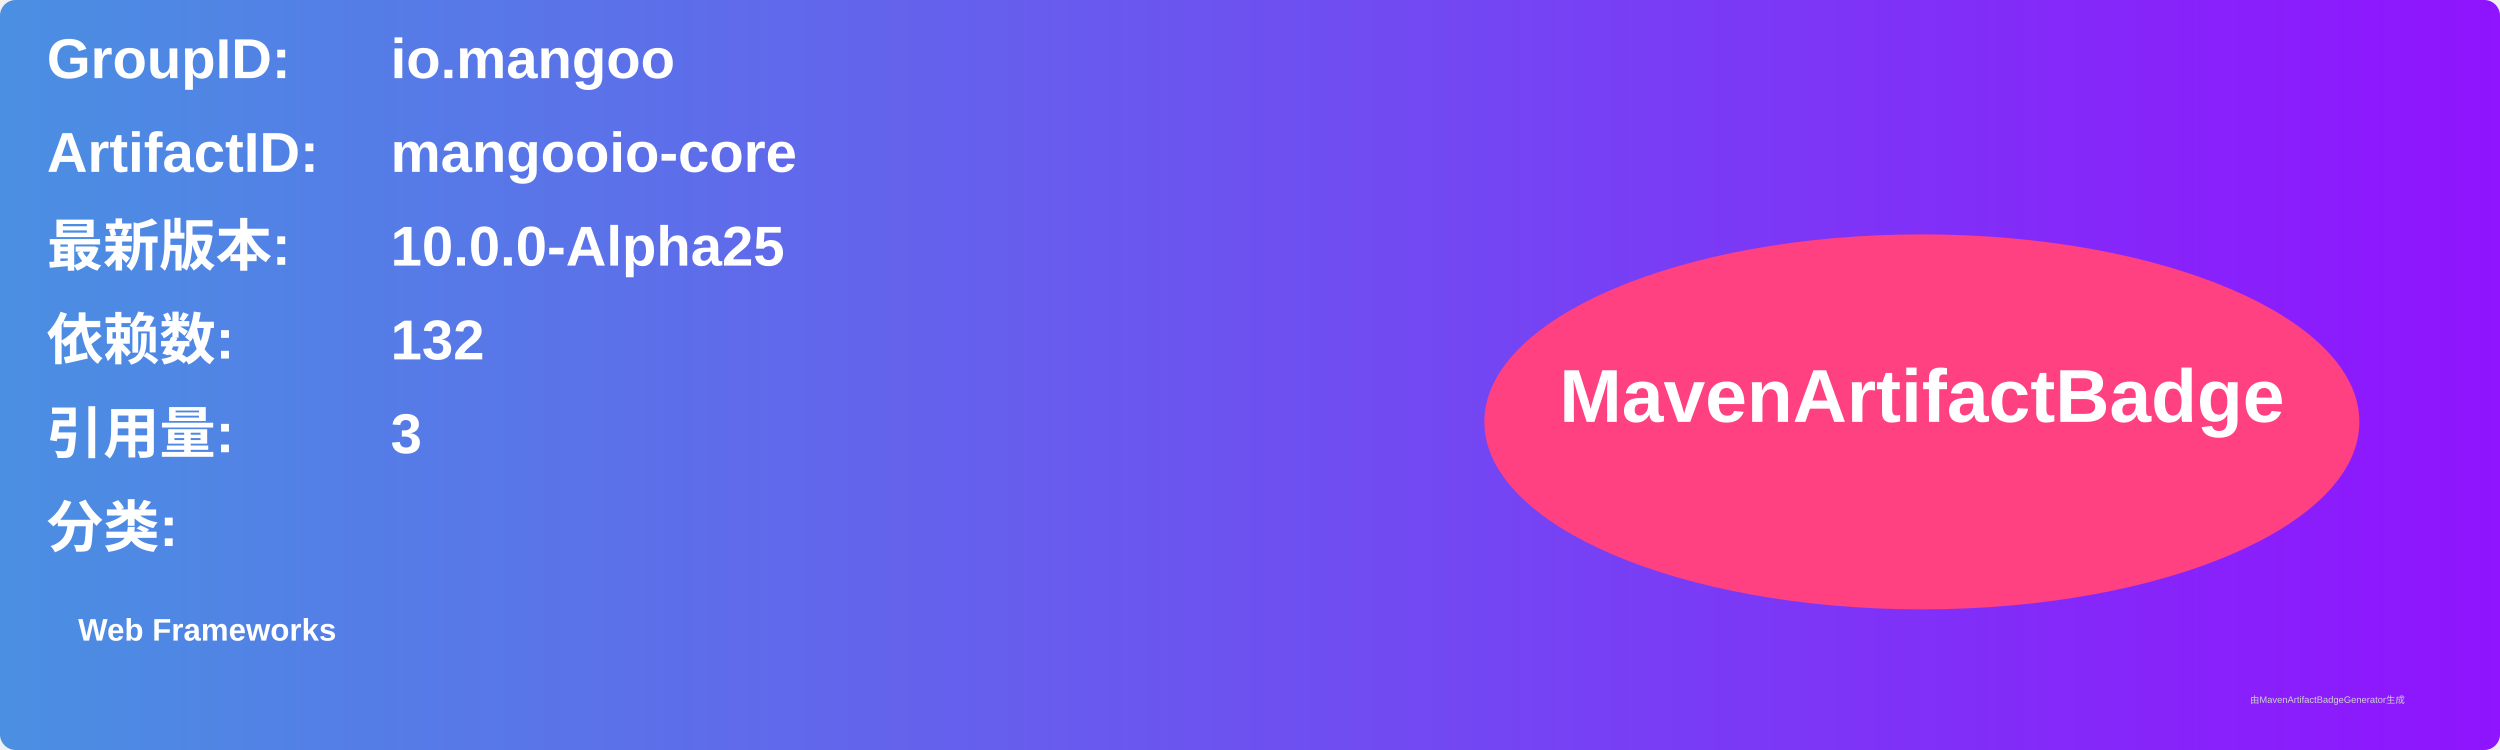
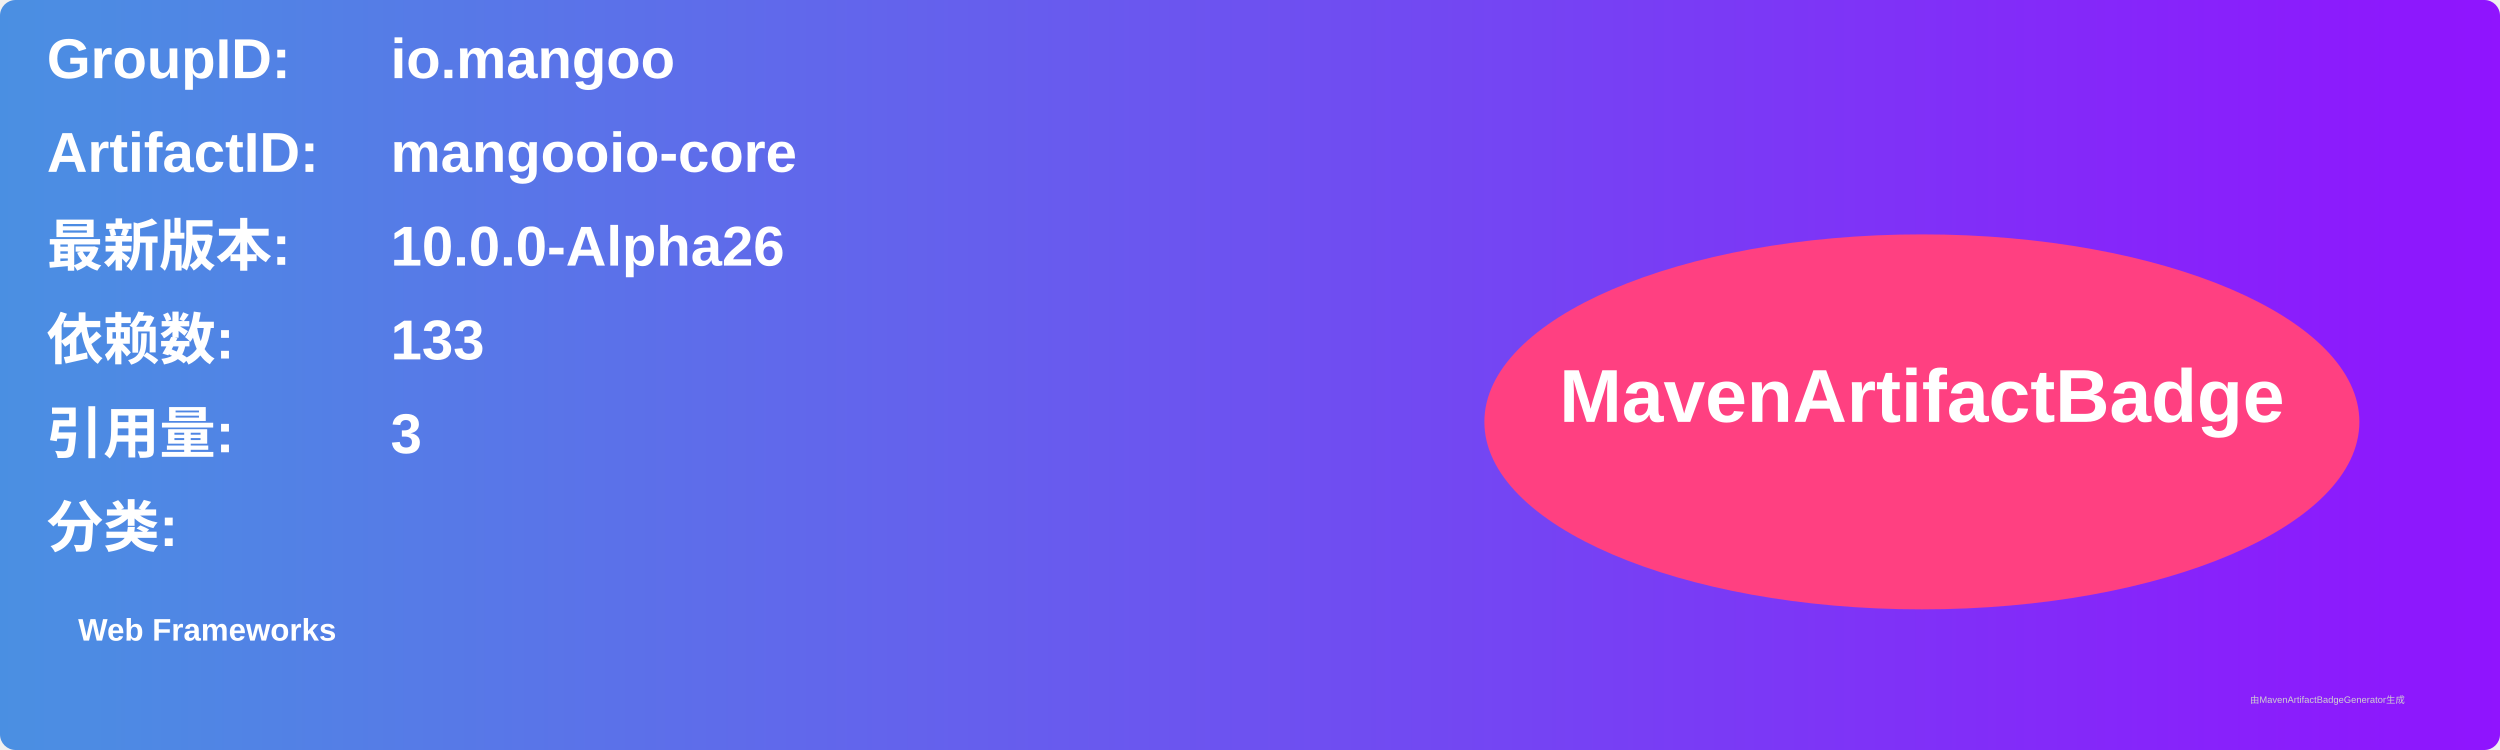
<svg xmlns="http://www.w3.org/2000/svg" width="800" height="240" viewBox="0 0 800 240">
  <linearGradient id="grad" x1="0%" y1="0%" x2="100%" y2="0%">
    <stop offset="0%" stop-color="#4a90e2" />
    <stop offset="100%" stop-color="#9013fe" />
  </linearGradient>
  <rect width="100%" height="100%" rx="5" ry="5" fill="url(#grad)" />
  <g transform="translate(15, 15)">
    <text x="0" y="10" font-family="Arial" font-size="18" fill="white" font-weight="bold" width="260">GroupID:</text>
    <text x="110" y="10" font-family="Arial" font-size="18" fill="white" font-weight="bold" width="460">io.mangoo</text>
    <text x="0" y="40" font-family="Arial" font-size="18" fill="white" font-weight="bold" width="260">ArtifactID:</text>
    <text x="110" y="40" font-family="Arial" font-size="18" fill="white" font-weight="bold" width="460">mangooio-core</text>
    <text x="0" y="70" font-family="Arial" font-size="18" fill="white" font-weight="bold">最新版本:</text>
    <text x="110" y="70" font-family="Arial" font-size="18" fill="white" font-weight="bold">
-       <tspan font-weight="bold">10.0.0-Alpha25</tspan>
+       <tspan font-weight="bold">10.0.0-Alpha26</tspan>
    </text>
    <text x="0" y="100" font-family="Arial" font-size="18" fill="white" font-weight="bold">依赖数: </text>
    <text x="110" y="100" font-family="Arial" font-size="18" fill="white">
-       <tspan font-weight="bold">132</tspan>
+       <tspan font-weight="bold">133</tspan>
    </text>
    <text x="0" y="130" font-family="Arial" font-size="18" fill="white" font-weight="bold">引用量: </text>
    <text x="110" y="130" font-family="Arial" font-size="18" fill="white">
      <tspan font-weight="bold">3</tspan>
    </text>
    <text x="0" y="160" font-family="Arial" font-size="18" fill="white" font-weight="bold">分类:</text>
    <text x="10" y="190" font-family="Arial" font-size="10" fill="white">
      <tspan font-weight="bold">Web Frameworks</tspan>
    </text>
    <ellipse cx="600" cy="120" rx="140" ry="60" fill="#ff4081" />
    <text x="600" y="120" text-anchor="middle" font-family="Arial" font-size="24" fill="white" font-weight="bold">MavenArtifactBadge</text>
  </g>
  <text x="720" y="225" font-family="Arial" font-size="3" fill="#d0d0d0">由MavenArtifactBadgeGenerator生成</text>
</svg>
